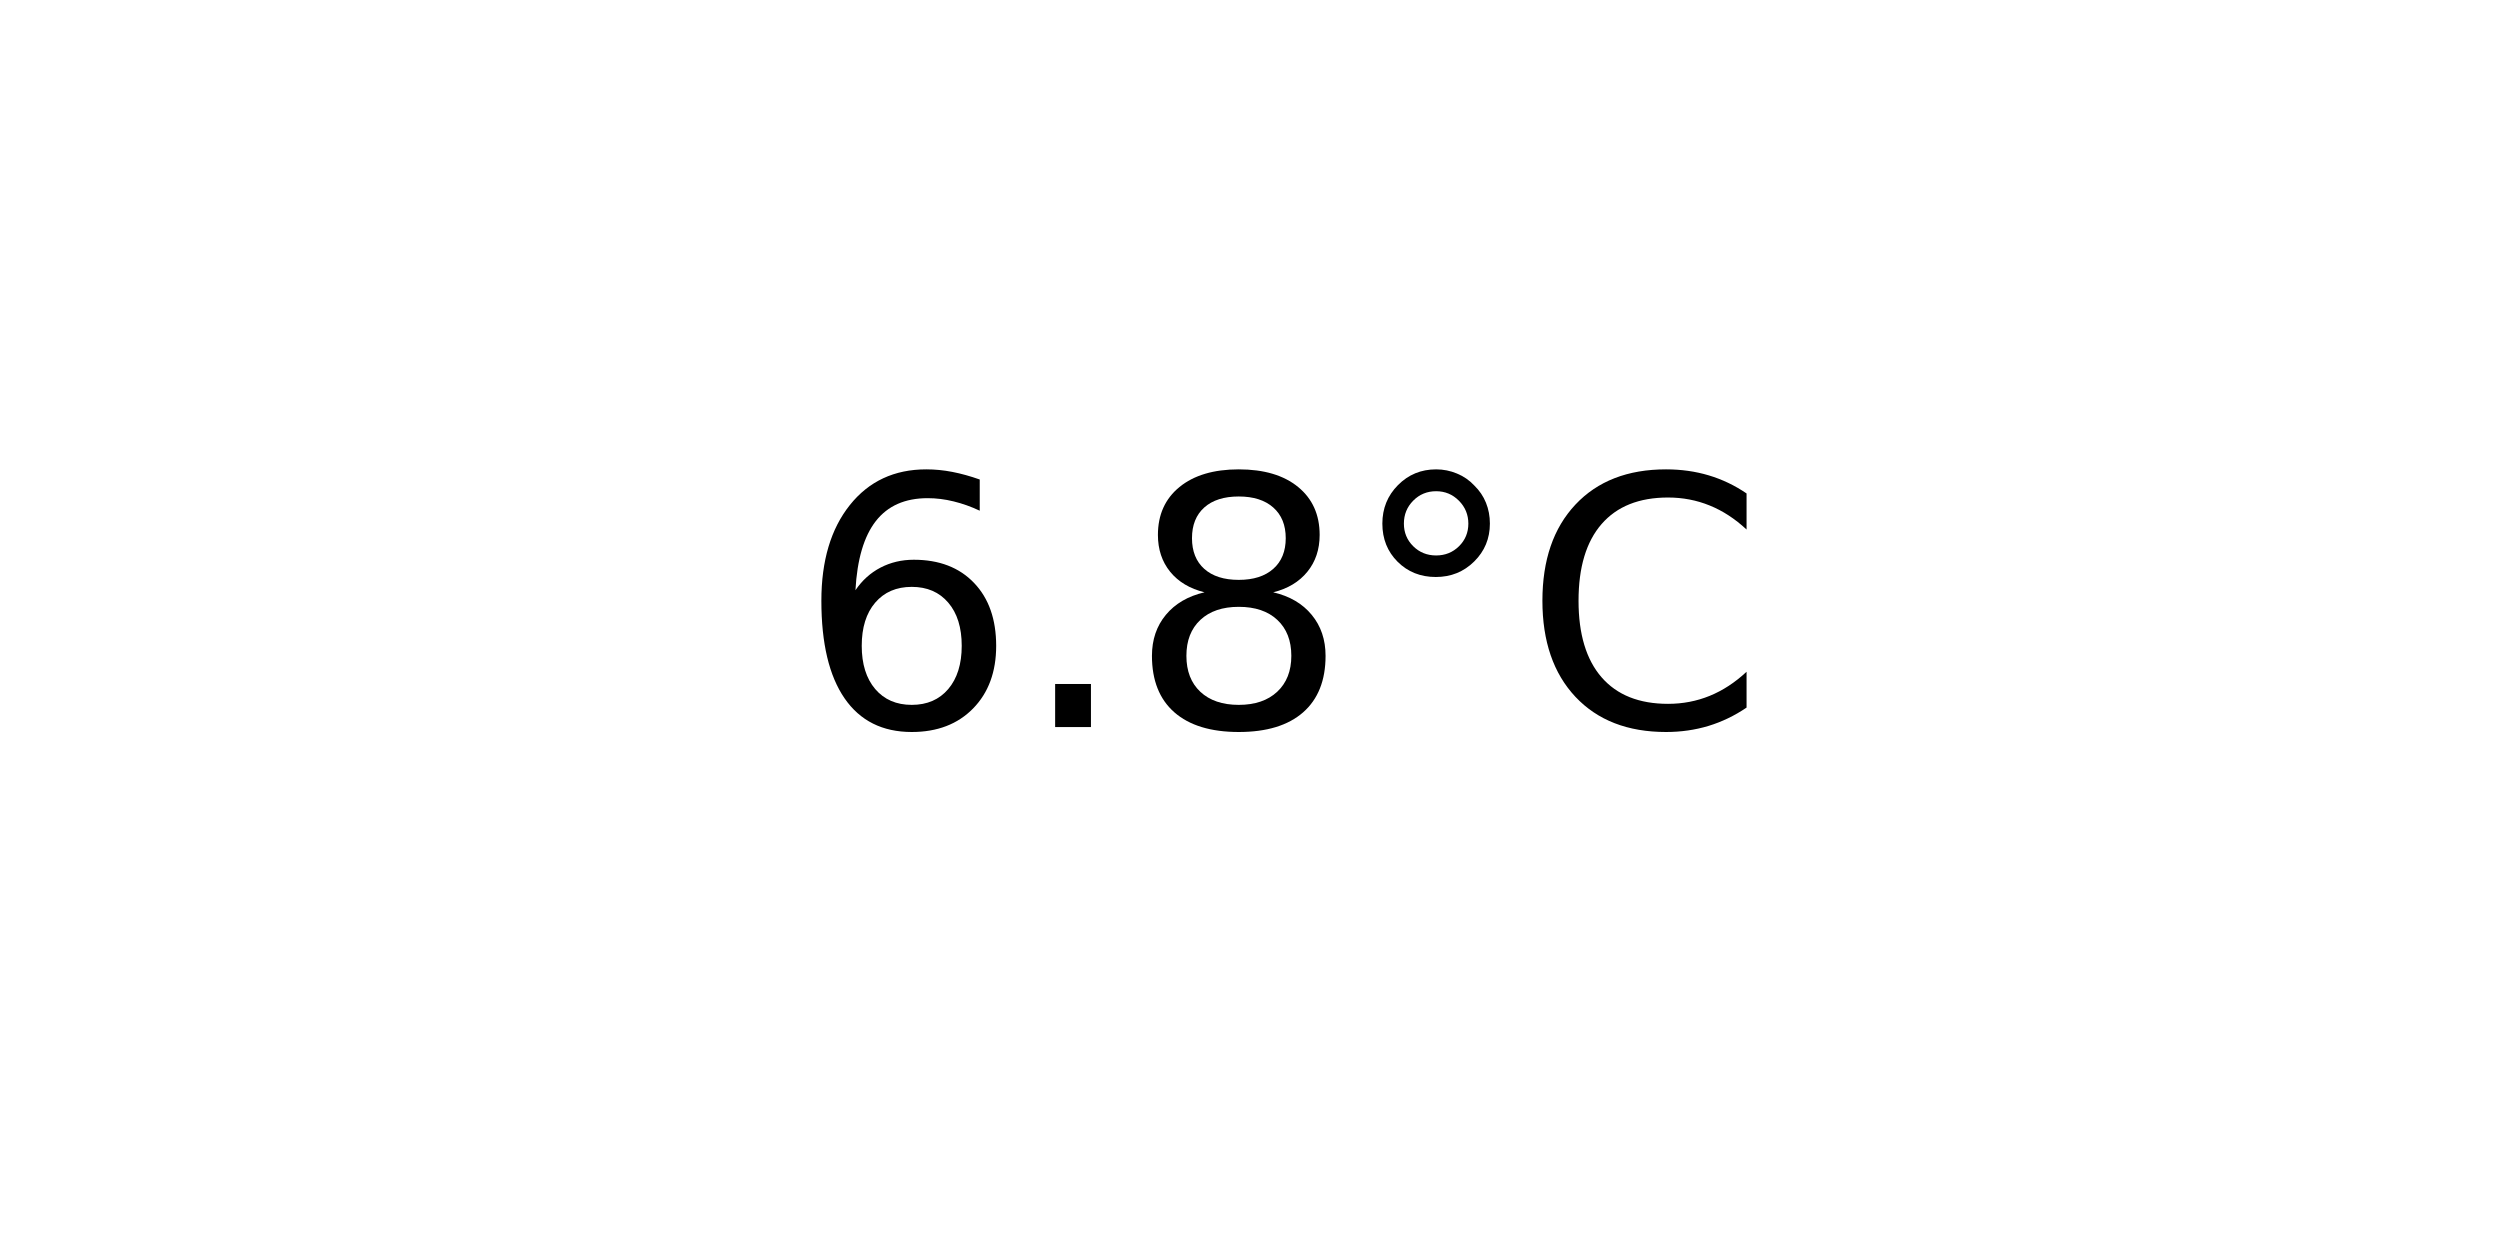
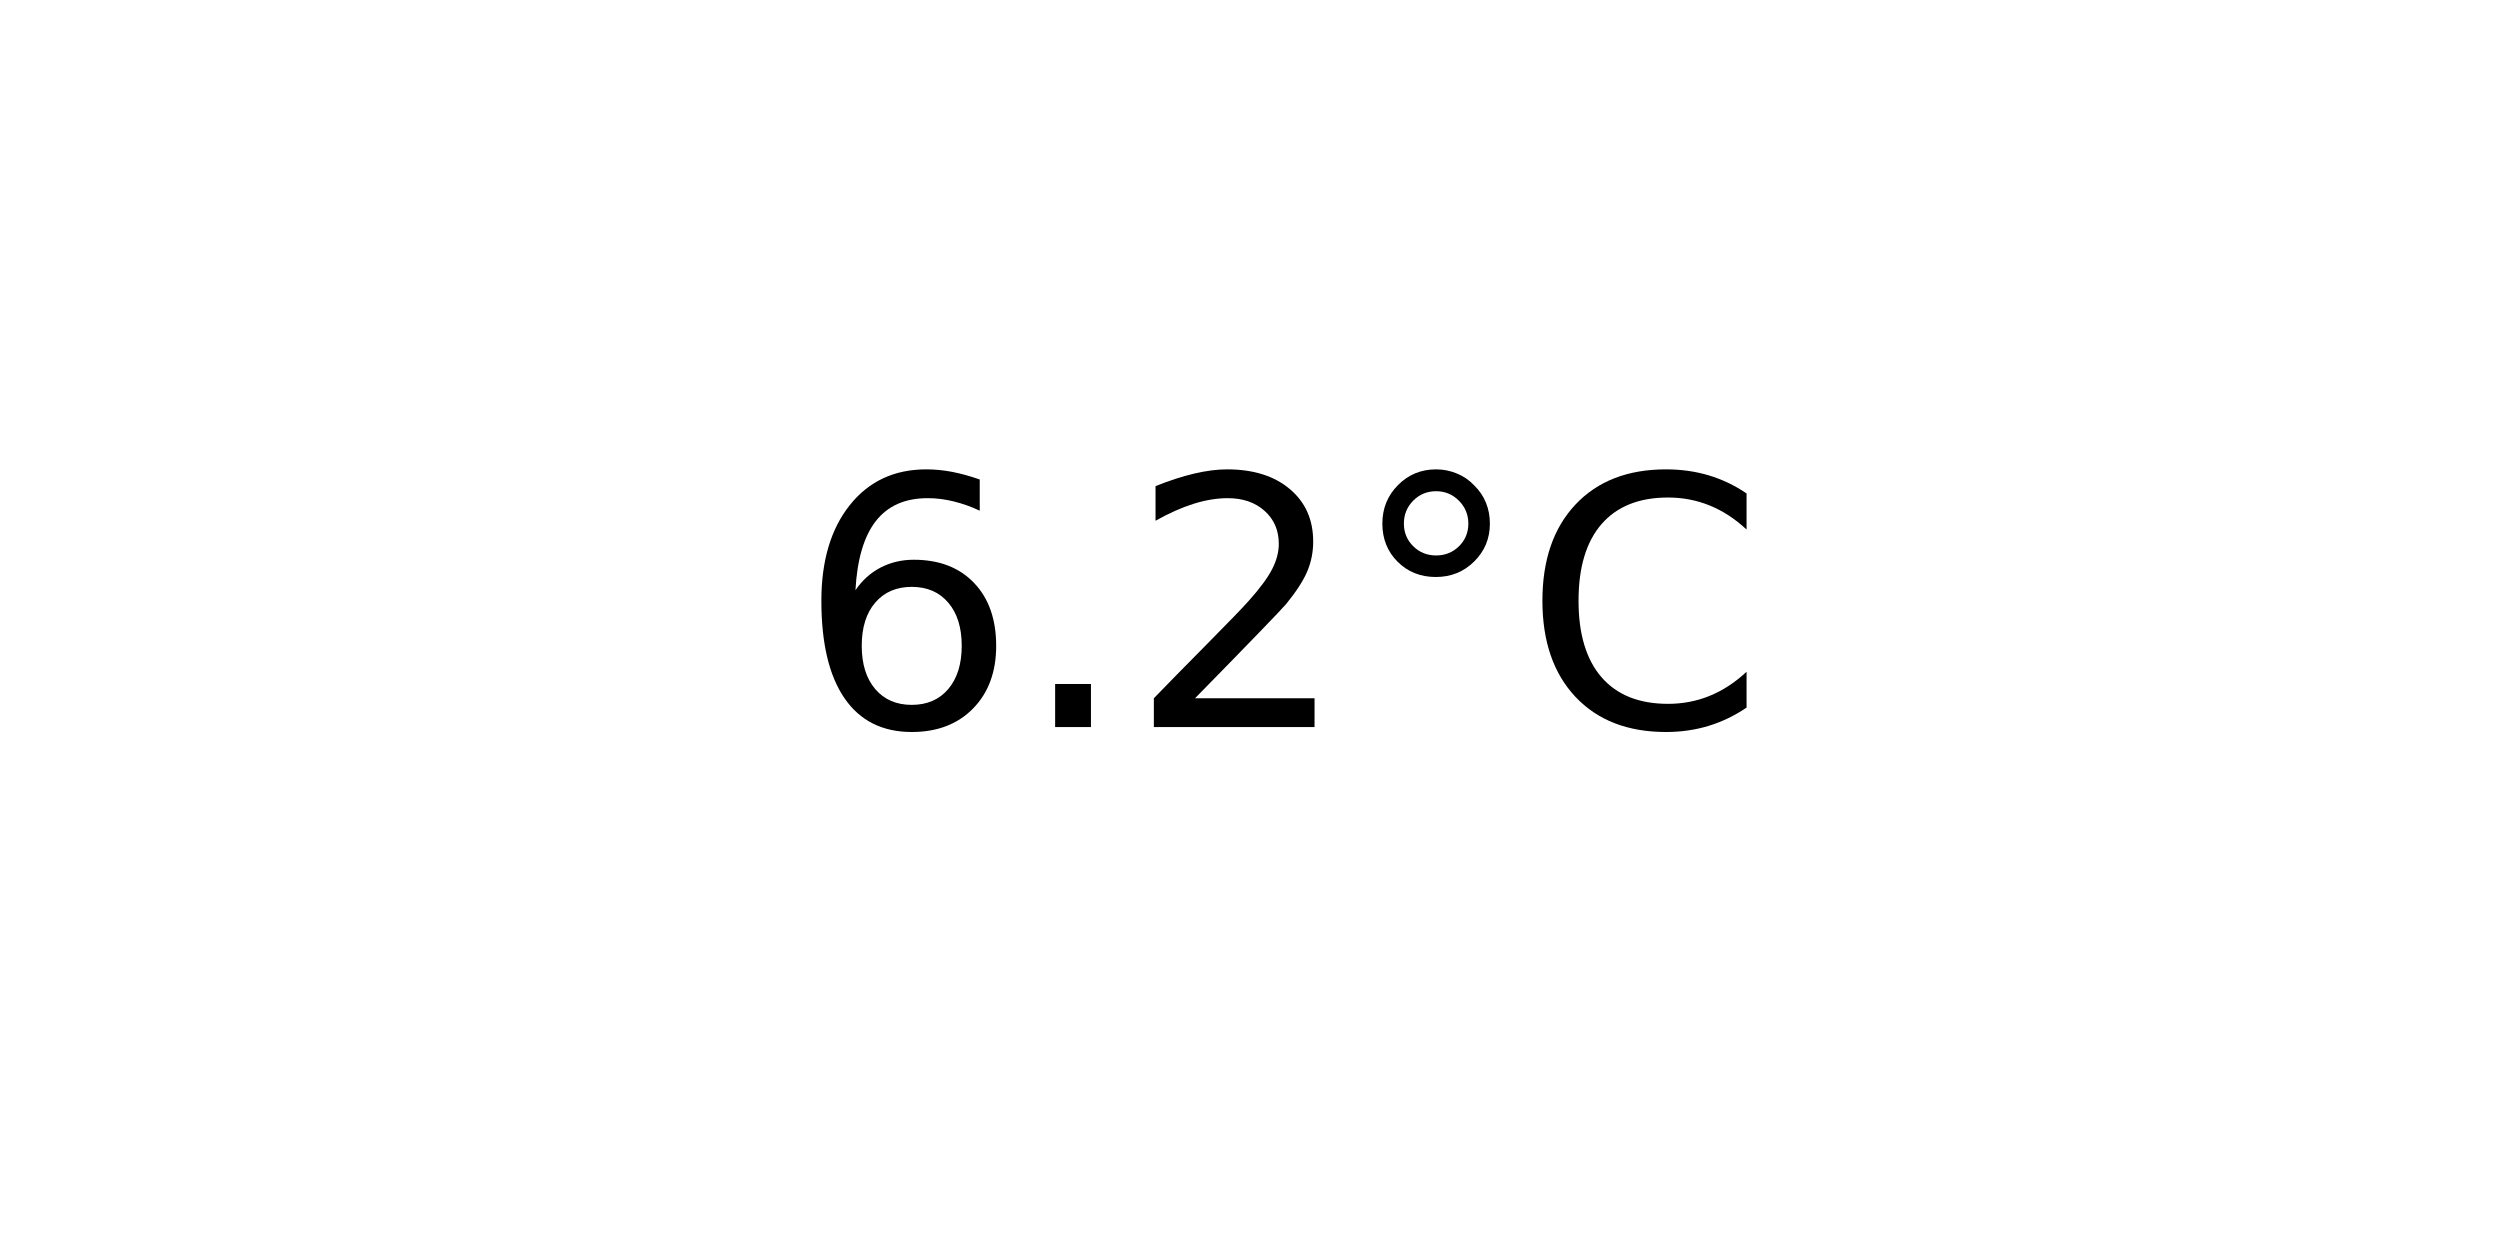
<svg xmlns="http://www.w3.org/2000/svg" xmlns:xlink="http://www.w3.org/1999/xlink" width="72pt" height="36pt" viewBox="0 0 72 36" version="1.1">
  <defs>
    <style type="text/css">*{stroke-linejoin: round; stroke-linecap: butt}</style>
  </defs>
  <g id="figure_1">
    <g id="axes_1">
      <g id="text_1">
        <g transform="translate(22.95703 20.93937) scale(0.1 -0.1)">
          <defs>
            <path id="DejaVuSans-36" d="M 2113 2584  Q 1688 2584 1439 2293  Q 1191 2003 1191 1497  Q 1191 994 1439 701  Q 1688 409 2113 409  Q 2538 409 2786 701  Q 3034 994 3034 1497  Q 3034 2003 2786 2293  Q 2538 2584 2113 2584  z M 3366 4563  L 3366 3988  Q 3128 4100 2886 4159  Q 2644 4219 2406 4219  Q 1781 4219 1451 3797  Q 1122 3375 1075 2522  Q 1259 2794 1537 2939  Q 1816 3084 2150 3084  Q 2853 3084 3261 2657  Q 3669 2231 3669 1497  Q 3669 778 3244 343  Q 2819 -91 2113 -91  Q 1303 -91 875 529  Q 447 1150 447 2328  Q 447 3434 972 4092  Q 1497 4750 2381 4750  Q 2619 4750 2861 4703  Q 3103 4656 3366 4563  z " transform="scale(0.015625)" />
            <path id="DejaVuSans-2e" d="M 684 794  L 1344 794  L 1344 0  L 684 0  L 684 794  z " transform="scale(0.015625)" />
-             <path id="DejaVuSans-38" d="M 2034 2216  Q 1584 2216 1326 1975  Q 1069 1734 1069 1313  Q 1069 891 1326 650  Q 1584 409 2034 409  Q 2484 409 2743 651  Q 3003 894 3003 1313  Q 3003 1734 2745 1975  Q 2488 2216 2034 2216  z M 1403 2484  Q 997 2584 770 2862  Q 544 3141 544 3541  Q 544 4100 942 4425  Q 1341 4750 2034 4750  Q 2731 4750 3128 4425  Q 3525 4100 3525 3541  Q 3525 3141 3298 2862  Q 3072 2584 2669 2484  Q 3125 2378 3379 2068  Q 3634 1759 3634 1313  Q 3634 634 3220 271  Q 2806 -91 2034 -91  Q 1263 -91 848 271  Q 434 634 434 1313  Q 434 1759 690 2068  Q 947 2378 1403 2484  z M 1172 3481  Q 1172 3119 1398 2916  Q 1625 2713 2034 2713  Q 2441 2713 2670 2916  Q 2900 3119 2900 3481  Q 2900 3844 2670 4047  Q 2441 4250 2034 4250  Q 1625 4250 1398 4047  Q 1172 3844 1172 3481  z " transform="scale(0.015625)" />
+             <path id="DejaVuSans-32" d="M 1228 531  L 3431 531  L 3431 0  L 469 0  L 469 531  Q 828 903 1448 1529  Q 2069 2156 2228 2338  Q 2531 2678 2651 2914  Q 2772 3150 2772 3378  Q 2772 3750 2511 3984  Q 2250 4219 1831 4219  Q 1534 4219 1204 4116  Q 875 4013 500 3803  L 500 4441  Q 881 4594 1212 4672  Q 1544 4750 1819 4750  Q 2544 4750 2975 4387  Q 3406 4025 3406 3419  Q 3406 3131 3298 2873  Q 3191 2616 2906 2266  Q 2828 2175 2409 1742  Q 1991 1309 1228 531  z " transform="scale(0.015625)" />
            <path id="DejaVuSans-b0" d="M 1600 4347  Q 1350 4347 1178 4173  Q 1006 4000 1006 3750  Q 1006 3503 1178 3333  Q 1350 3163 1600 3163  Q 1850 3163 2022 3333  Q 2194 3503 2194 3750  Q 2194 3997 2020 4172  Q 1847 4347 1600 4347  z M 1600 4750  Q 1800 4750 1984 4673  Q 2169 4597 2303 4453  Q 2447 4313 2519 4134  Q 2591 3956 2591 3750  Q 2591 3338 2302 3052  Q 2013 2766 1594 2766  Q 1172 2766 890 3047  Q 609 3328 609 3750  Q 609 4169 896 4459  Q 1184 4750 1600 4750  z " transform="scale(0.015625)" />
            <path id="DejaVuSans-43" d="M 4122 4306  L 4122 3641  Q 3803 3938 3442 4084  Q 3081 4231 2675 4231  Q 1875 4231 1450 3742  Q 1025 3253 1025 2328  Q 1025 1406 1450 917  Q 1875 428 2675 428  Q 3081 428 3442 575  Q 3803 722 4122 1019  L 4122 359  Q 3791 134 3420 21  Q 3050 -91 2638 -91  Q 1578 -91 968 557  Q 359 1206 359 2328  Q 359 3453 968 4101  Q 1578 4750 2638 4750  Q 3056 4750 3426 4639  Q 3797 4528 4122 4306  z " transform="scale(0.015625)" />
          </defs>
          <use xlink:href="#DejaVuSans-36" />
          <use xlink:href="#DejaVuSans-2e" x="63.623" />
-           <use xlink:href="#DejaVuSans-38" x="95.41" />
+           <use xlink:href="#DejaVuSans-32" x="95.41" />
          <use xlink:href="#DejaVuSans-b0" x="159.033" />
          <use xlink:href="#DejaVuSans-43" x="209.033" />
        </g>
      </g>
    </g>
  </g>
</svg>
